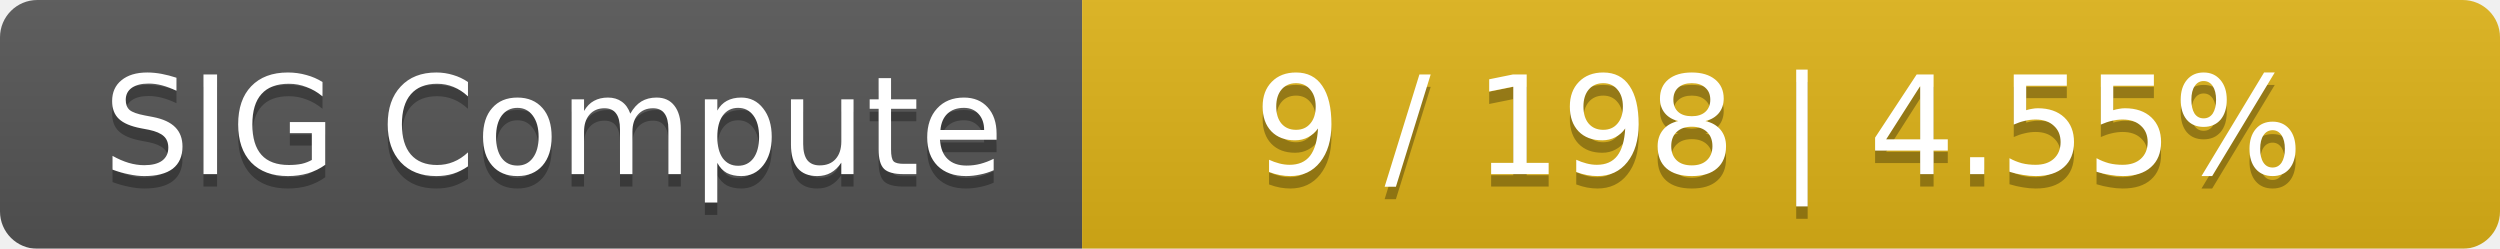
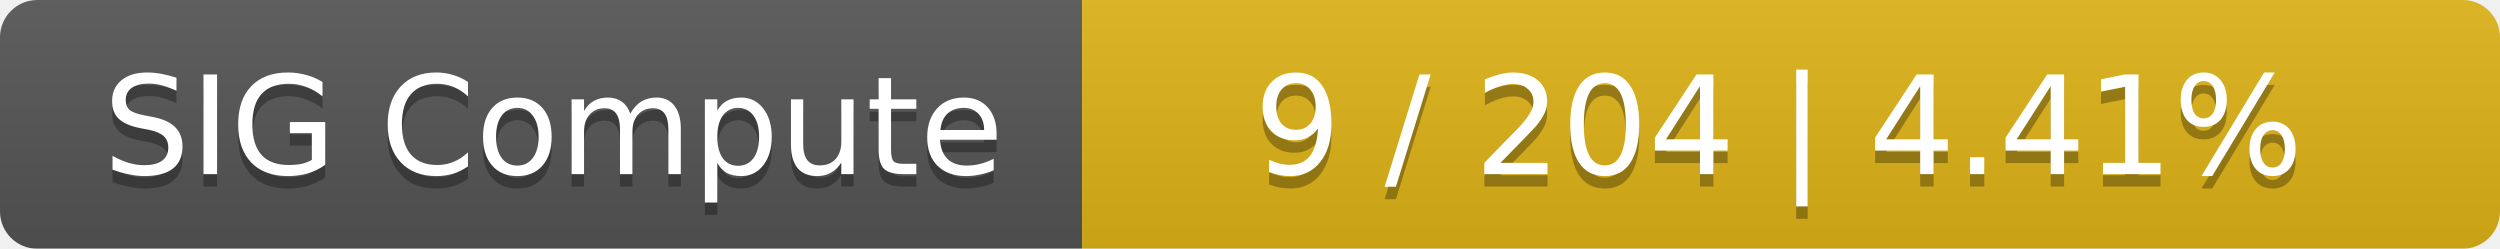
<svg xmlns="http://www.w3.org/2000/svg" width="201" height="20">
  <linearGradient id="smooth" x2="0" y2="100%">
    <stop offset="0" stop-color="#bbb" stop-opacity=".1" />
    <stop offset="1" stop-opacity=".1" />
  </linearGradient>
  <mask id="round">
    <rect width="201" height="20" rx="3" fill="#fff" />
  </mask>
  <g mask="url(#round)">
    <rect width="87" height="20" fill="#555" />
    <rect x="87" width="114" height="20" fill="#dfb317" />
    <rect width="201" height="20" fill="url(#smooth)" />
  </g>
  <g fill="#fff" text-anchor="middle" font-family="DejaVu Sans,Verdana,Geneva,sans-serif" font-size="11">
    <text x="44.5" y="15" fill="#010101" fill-opacity=".3">SIG Compute</text>
    <text x="44.5" y="14">SIG Compute</text>
-     <text x="143" y="15" fill="#010101" fill-opacity=".3">9 / 198    |    4.55%</text>
-     <text x="143" y="14">9 / 198    |    4.55%</text>
+     <text x="143" y="15" fill="#010101" fill-opacity=".3">9 / 204    |    4.41%</text>
+     <text x="143" y="14">9 / 204    |    4.41%</text>
  </g>
</svg>
